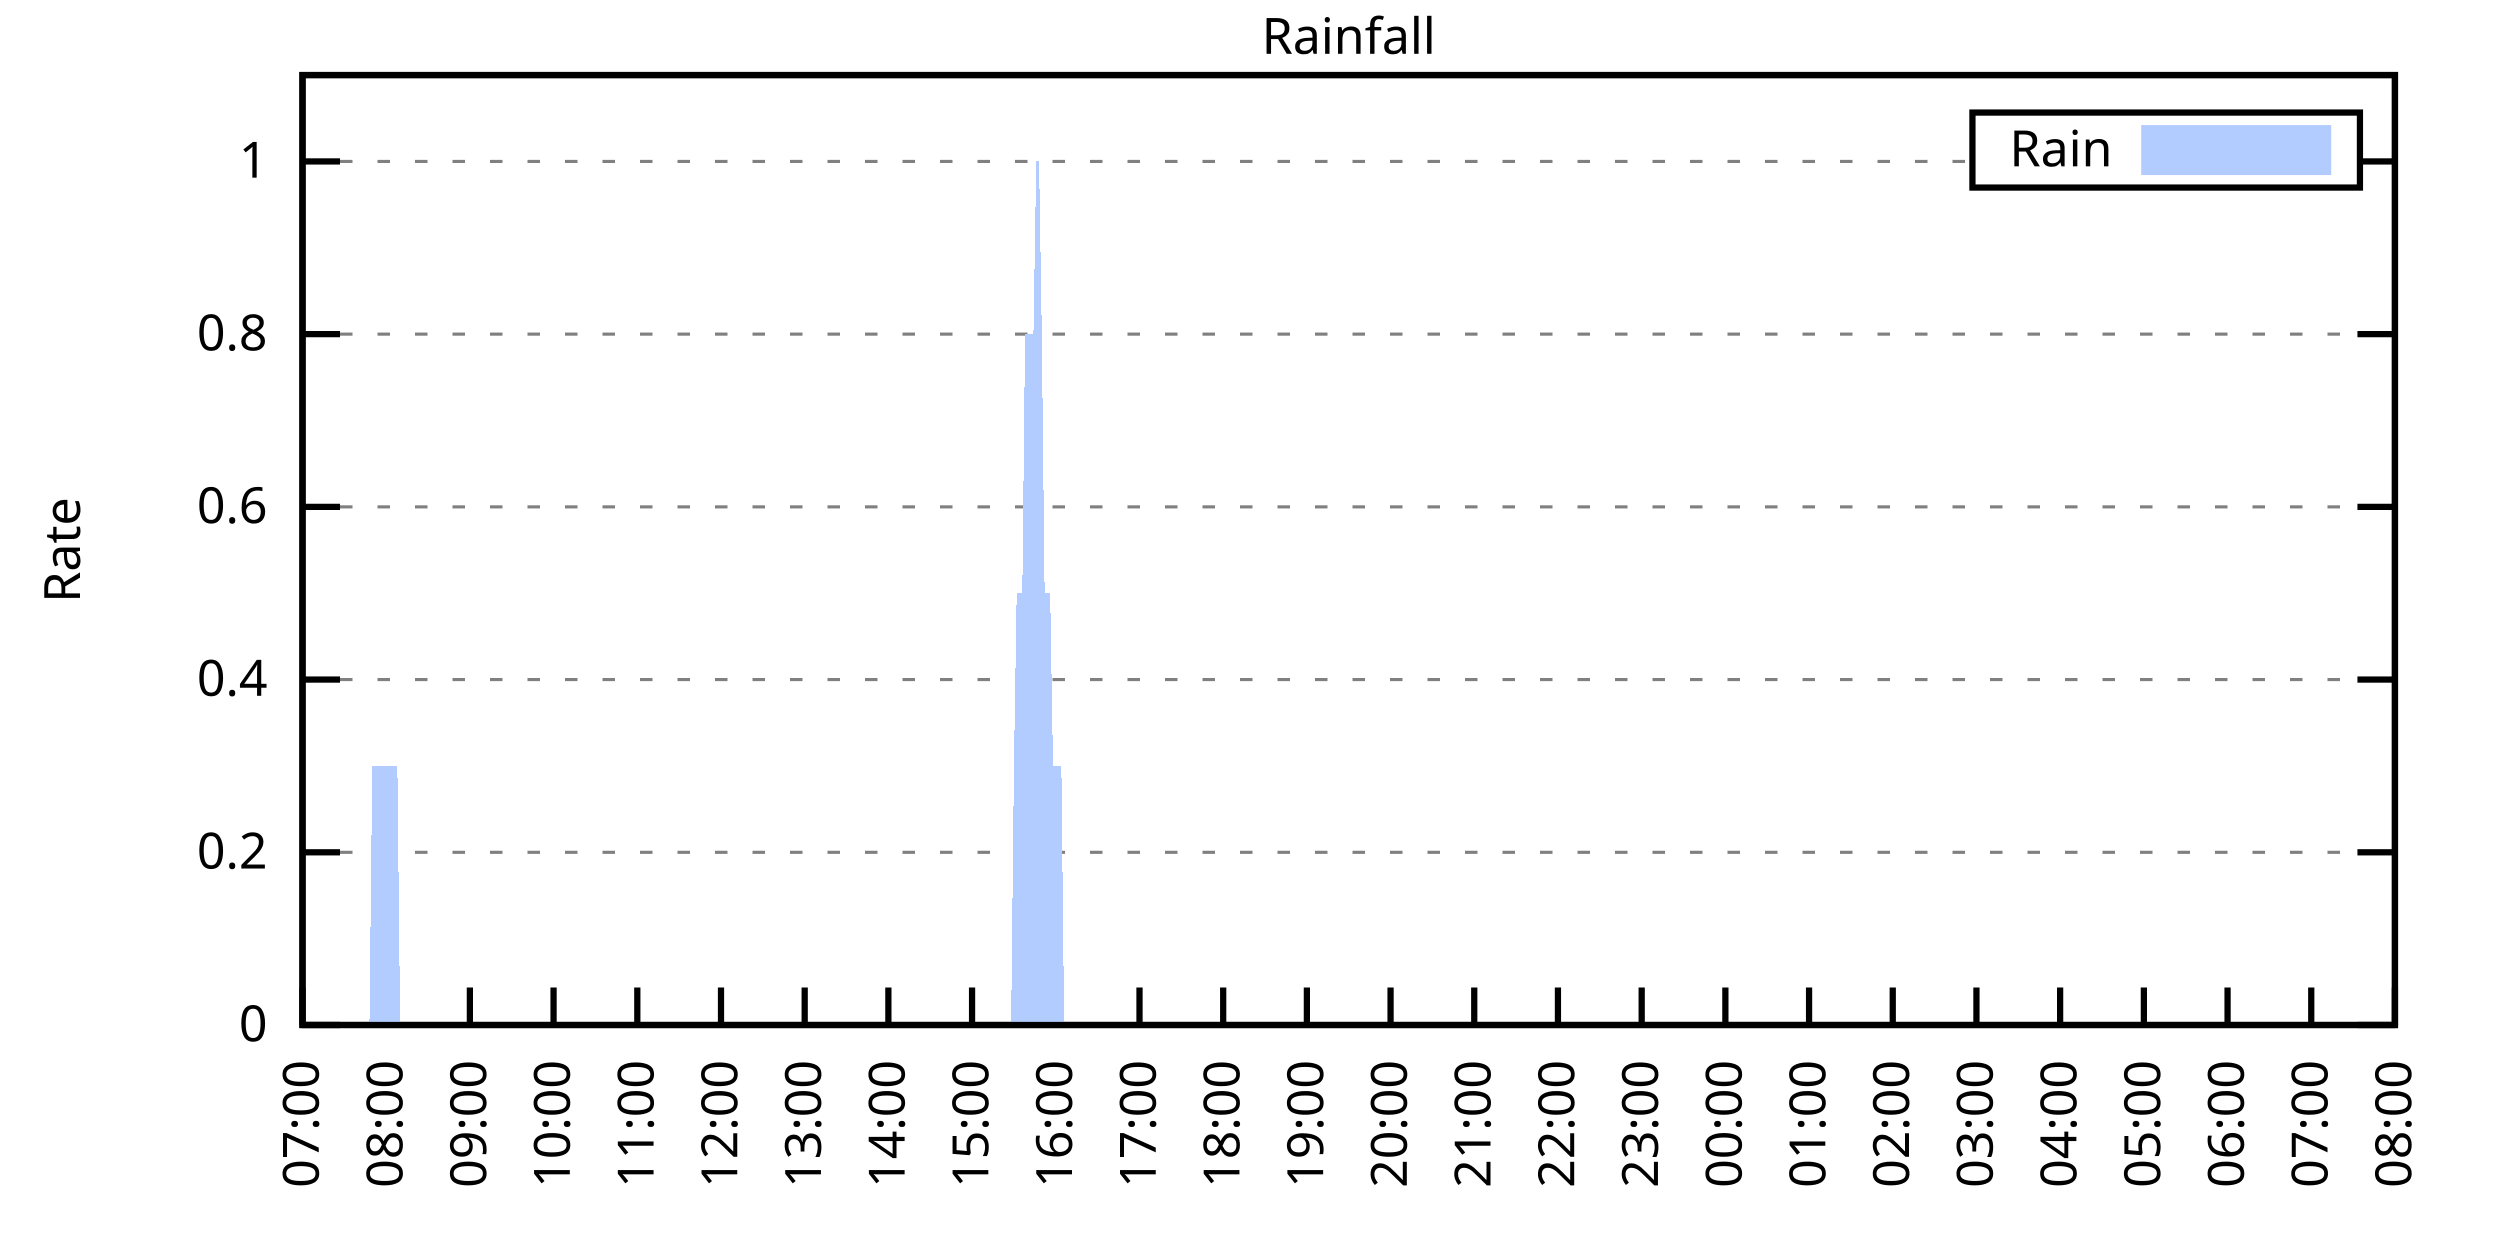
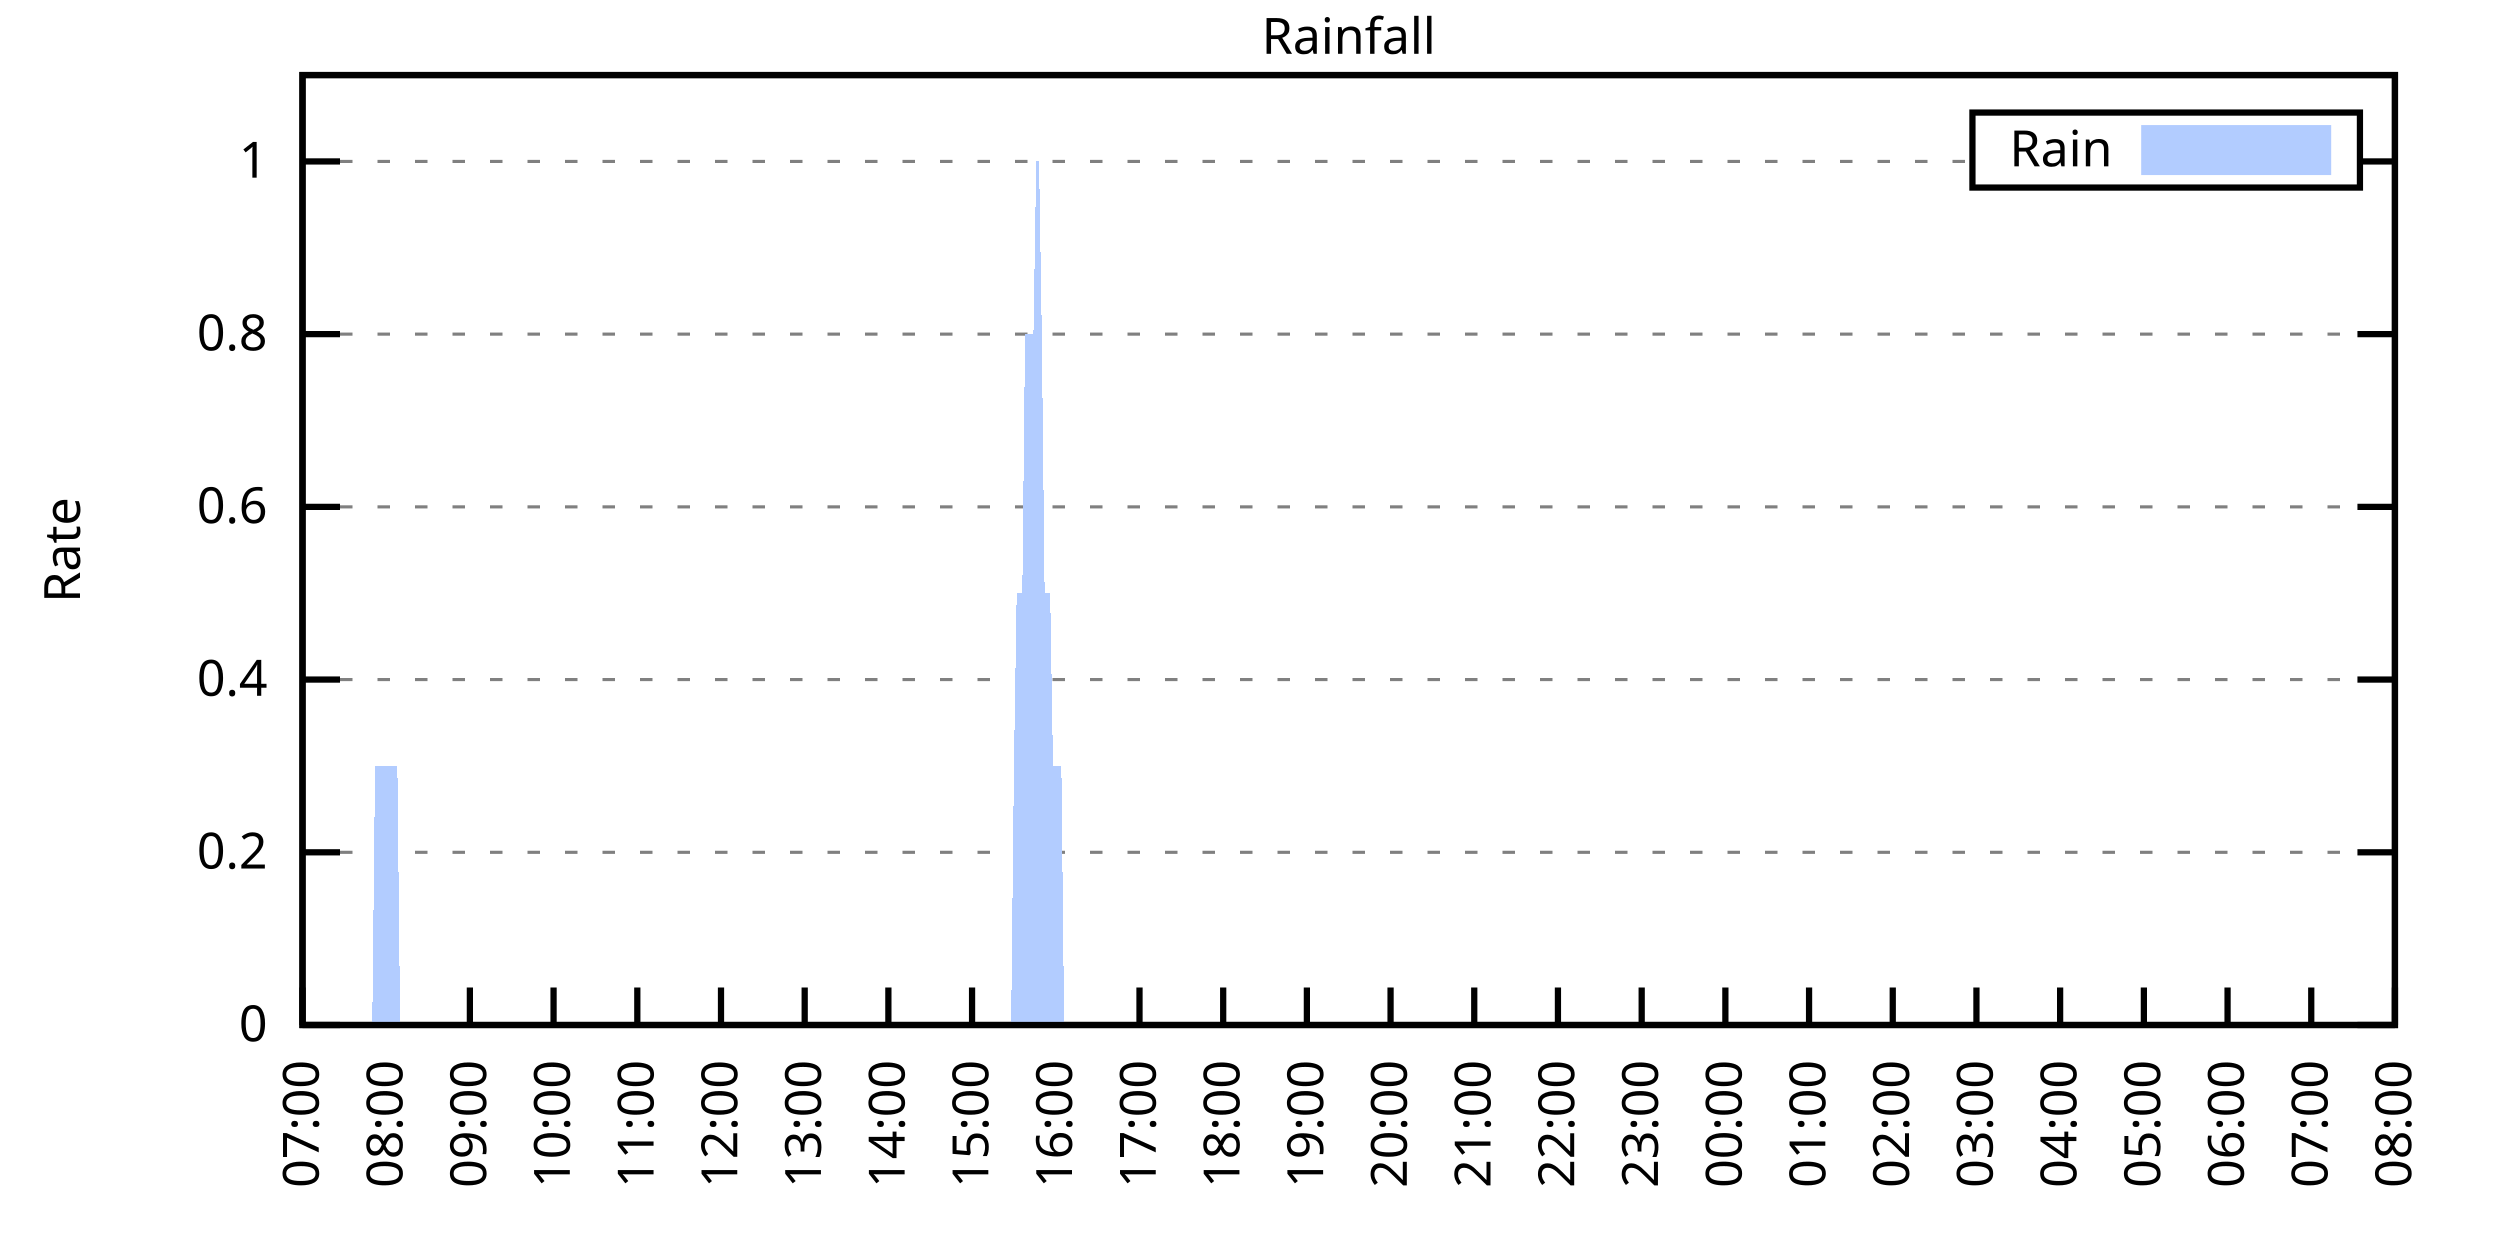
<svg xmlns="http://www.w3.org/2000/svg" xmlns:xlink="http://www.w3.org/1999/xlink" width="400" height="200" viewBox="0 0 400 200">
  <g id="gnuplot_canvas">
    <rect x="0" y="0" width="400" height="200" fill="none" />
    <defs>
      <circle id="gpDot" r="0.5" stroke-width="0.5" stroke="currentColor" />
      <path id="gpPt0" stroke-width="0.333" stroke="currentColor" d="M-1,0 h2 M0,-1 v2" />
      <path id="gpPt1" stroke-width="0.333" stroke="currentColor" d="M-1,-1 L1,1 M1,-1 L-1,1" />
      <path id="gpPt2" stroke-width="0.333" stroke="currentColor" d="M-1,0 L1,0 M0,-1 L0,1 M-1,-1 L1,1 M-1,1 L1,-1" />
      <rect id="gpPt3" stroke-width="0.333" stroke="currentColor" x="-1" y="-1" width="2" height="2" />
      <rect id="gpPt4" stroke-width="0.333" stroke="currentColor" fill="currentColor" x="-1" y="-1" width="2" height="2" />
      <circle id="gpPt5" stroke-width="0.333" stroke="currentColor" cx="0" cy="0" r="1" />
      <use xlink:href="#gpPt5" id="gpPt6" fill="currentColor" stroke="none" />
      <path id="gpPt7" stroke-width="0.333" stroke="currentColor" d="M0,-1.33 L-1.33,0.67 L1.33,0.67 z" />
      <use xlink:href="#gpPt7" id="gpPt8" fill="currentColor" stroke="none" />
      <use xlink:href="#gpPt7" id="gpPt9" stroke="currentColor" transform="rotate(180)" />
      <use xlink:href="#gpPt9" id="gpPt10" fill="currentColor" stroke="none" />
      <use xlink:href="#gpPt3" id="gpPt11" stroke="currentColor" transform="rotate(45)" />
      <use xlink:href="#gpPt11" id="gpPt12" fill="currentColor" stroke="none" />
      <path id="gpPt13" stroke-width="0.333" stroke="currentColor" d="M0,1.330 L1.265,0.411 L0.782,-1.067 L-0.782,-1.076 L-1.265,0.411 z" />
      <use xlink:href="#gpPt13" id="gpPt14" fill="currentColor" stroke="none" />
      <filter id="textbox" filterUnits="objectBoundingBox" x="0" y="0" height="1" width="1">
        <feFlood flood-color="white" flood-opacity="1" result="bgnd" />
        <feComposite in="SourceGraphic" in2="bgnd" operator="atop" />
      </filter>
      <filter id="greybox" filterUnits="objectBoundingBox" x="0" y="0" height="1" width="1">
        <feFlood flood-color="lightgrey" flood-opacity="1" result="grey" />
        <feComposite in="SourceGraphic" in2="grey" operator="atop" />
      </filter>
    </defs>
    <g fill="none" color="white" stroke="currentColor" stroke-width="1.00" stroke-linecap="butt" stroke-linejoin="miter">
</g>
    <g fill="none" color="black" stroke="currentColor" stroke-width="1.00" stroke-linecap="butt" stroke-linejoin="miter">
      <g stroke="none" shape-rendering="crispEdges">
        <polygon fill="rgb(255, 255, 255)" points="48.40,164.00 383.18,164.00 383.18,12.02 48.40,12.02 " />
      </g>
    </g>
    <g fill="none" color="black" stroke="currentColor" stroke-width="1.00" stroke-linecap="butt" stroke-linejoin="miter">
</g>
    <g fill="none" color="black" stroke="black" stroke-width="0.50" stroke-linecap="butt" stroke-linejoin="miter">
</g>
    <g fill="none" color="gray" stroke="currentColor" stroke-width="0.50" stroke-linecap="butt" stroke-linejoin="miter">
      <path stroke="gray" stroke-dasharray="2,4" class="gridline" d="M48.40,164.00 L383.19,164.00  " />
    </g>
    <g fill="none" color="gray" stroke="gray" stroke-width="1.00" stroke-linecap="butt" stroke-linejoin="miter">
</g>
    <g fill="none" color="black" stroke="currentColor" stroke-width="1.00" stroke-linecap="butt" stroke-linejoin="miter">
      <path stroke="black" d="M48.40,164.00 L54.40,164.00 M383.19,164.00 L377.19,164.00  " />
      <g transform="translate(42.80,166.60)" stroke="none" fill="black" font-family="Sans" font-size="8.00" text-anchor="end">
        <text>
          <tspan font-family="Sans"> 0</tspan>
        </text>
      </g>
    </g>
    <g fill="none" color="black" stroke="currentColor" stroke-width="1.00" stroke-linecap="butt" stroke-linejoin="miter">
</g>
    <g fill="none" color="black" stroke="black" stroke-width="0.50" stroke-linecap="butt" stroke-linejoin="miter">
</g>
    <g fill="none" color="gray" stroke="currentColor" stroke-width="0.50" stroke-linecap="butt" stroke-linejoin="miter">
      <path stroke="gray" stroke-dasharray="2,4" class="gridline" d="M48.40,136.37 L383.19,136.37  " />
    </g>
    <g fill="none" color="gray" stroke="gray" stroke-width="1.00" stroke-linecap="butt" stroke-linejoin="miter">
</g>
    <g fill="none" color="black" stroke="currentColor" stroke-width="1.00" stroke-linecap="butt" stroke-linejoin="miter">
      <path stroke="black" d="M48.40,136.37 L54.40,136.37 M383.19,136.37 L377.19,136.37  " />
      <g transform="translate(42.80,138.97)" stroke="none" fill="black" font-family="Sans" font-size="8.00" text-anchor="end">
        <text>
          <tspan font-family="Sans"> 0.2</tspan>
        </text>
      </g>
    </g>
    <g fill="none" color="black" stroke="currentColor" stroke-width="1.00" stroke-linecap="butt" stroke-linejoin="miter">
</g>
    <g fill="none" color="black" stroke="black" stroke-width="0.50" stroke-linecap="butt" stroke-linejoin="miter">
</g>
    <g fill="none" color="gray" stroke="currentColor" stroke-width="0.50" stroke-linecap="butt" stroke-linejoin="miter">
      <path stroke="gray" stroke-dasharray="2,4" class="gridline" d="M48.40,108.73 L383.19,108.73  " />
    </g>
    <g fill="none" color="gray" stroke="gray" stroke-width="1.00" stroke-linecap="butt" stroke-linejoin="miter">
</g>
    <g fill="none" color="black" stroke="currentColor" stroke-width="1.00" stroke-linecap="butt" stroke-linejoin="miter">
      <path stroke="black" d="M48.40,108.73 L54.40,108.73 M383.19,108.73 L377.19,108.73  " />
      <g transform="translate(42.80,111.33)" stroke="none" fill="black" font-family="Sans" font-size="8.00" text-anchor="end">
        <text>
          <tspan font-family="Sans"> 0.4</tspan>
        </text>
      </g>
    </g>
    <g fill="none" color="black" stroke="currentColor" stroke-width="1.00" stroke-linecap="butt" stroke-linejoin="miter">
</g>
    <g fill="none" color="black" stroke="black" stroke-width="0.50" stroke-linecap="butt" stroke-linejoin="miter">
</g>
    <g fill="none" color="gray" stroke="currentColor" stroke-width="0.50" stroke-linecap="butt" stroke-linejoin="miter">
      <path stroke="gray" stroke-dasharray="2,4" class="gridline" d="M48.40,81.10 L383.19,81.10  " />
    </g>
    <g fill="none" color="gray" stroke="gray" stroke-width="1.00" stroke-linecap="butt" stroke-linejoin="miter">
</g>
    <g fill="none" color="black" stroke="currentColor" stroke-width="1.00" stroke-linecap="butt" stroke-linejoin="miter">
      <path stroke="black" d="M48.40,81.10 L54.40,81.10 M383.19,81.10 L377.19,81.10  " />
      <g transform="translate(42.80,83.70)" stroke="none" fill="black" font-family="Sans" font-size="8.00" text-anchor="end">
        <text>
          <tspan font-family="Sans"> 0.6</tspan>
        </text>
      </g>
    </g>
    <g fill="none" color="black" stroke="currentColor" stroke-width="1.00" stroke-linecap="butt" stroke-linejoin="miter">
</g>
    <g fill="none" color="black" stroke="black" stroke-width="0.50" stroke-linecap="butt" stroke-linejoin="miter">
</g>
    <g fill="none" color="gray" stroke="currentColor" stroke-width="0.50" stroke-linecap="butt" stroke-linejoin="miter">
      <path stroke="gray" stroke-dasharray="2,4" class="gridline" d="M48.40,53.46 L383.19,53.46  " />
    </g>
    <g fill="none" color="gray" stroke="gray" stroke-width="1.00" stroke-linecap="butt" stroke-linejoin="miter">
</g>
    <g fill="none" color="black" stroke="currentColor" stroke-width="1.00" stroke-linecap="butt" stroke-linejoin="miter">
      <path stroke="black" d="M48.40,53.46 L54.40,53.46 M383.19,53.46 L377.19,53.46  " />
      <g transform="translate(42.80,56.06)" stroke="none" fill="black" font-family="Sans" font-size="8.00" text-anchor="end">
        <text>
          <tspan font-family="Sans"> 0.8</tspan>
        </text>
      </g>
    </g>
    <g fill="none" color="black" stroke="currentColor" stroke-width="1.00" stroke-linecap="butt" stroke-linejoin="miter">
</g>
    <g fill="none" color="black" stroke="black" stroke-width="0.50" stroke-linecap="butt" stroke-linejoin="miter">
</g>
    <g fill="none" color="gray" stroke="currentColor" stroke-width="0.50" stroke-linecap="butt" stroke-linejoin="miter">
      <path stroke="gray" stroke-dasharray="2,4" class="gridline" d="M48.40,25.83 L315.59,25.83 M377.59,25.83 L383.19,25.83  " />
    </g>
    <g fill="none" color="gray" stroke="gray" stroke-width="1.00" stroke-linecap="butt" stroke-linejoin="miter">
</g>
    <g fill="none" color="black" stroke="currentColor" stroke-width="1.00" stroke-linecap="butt" stroke-linejoin="miter">
      <path stroke="black" d="M48.40,25.83 L54.40,25.83 M383.19,25.83 L377.19,25.83  " />
      <g transform="translate(42.80,28.43)" stroke="none" fill="black" font-family="Sans" font-size="8.00" text-anchor="end">
        <text>
          <tspan font-family="Sans"> 1</tspan>
        </text>
      </g>
    </g>
    <g fill="none" color="black" stroke="currentColor" stroke-width="1.00" stroke-linecap="butt" stroke-linejoin="miter">
      <path stroke="black" d="M48.40,164.00 L48.40,158.00  " />
      <g transform="translate(51.00,169.60) rotate(270.00)" stroke="none" fill="black" font-family="Sans" font-size="8.00" text-anchor="end">
        <text>
          <tspan font-family="Sans">07:00</tspan>
        </text>
      </g>
    </g>
    <g fill="none" color="black" stroke="currentColor" stroke-width="1.00" stroke-linecap="butt" stroke-linejoin="miter">
      <path stroke="black" d="M61.79,164.00 L61.79,158.00  " />
      <g transform="translate(64.39,169.60) rotate(270.00)" stroke="none" fill="black" font-family="Sans" font-size="8.00" text-anchor="end">
        <text>
          <tspan font-family="Sans">08:00</tspan>
        </text>
      </g>
    </g>
    <g fill="none" color="black" stroke="currentColor" stroke-width="1.00" stroke-linecap="butt" stroke-linejoin="miter">
      <path stroke="black" d="M75.18,164.00 L75.18,158.00  " />
      <g transform="translate(77.78,169.60) rotate(270.00)" stroke="none" fill="black" font-family="Sans" font-size="8.00" text-anchor="end">
        <text>
          <tspan font-family="Sans">09:00</tspan>
        </text>
      </g>
    </g>
    <g fill="none" color="black" stroke="currentColor" stroke-width="1.00" stroke-linecap="butt" stroke-linejoin="miter">
      <path stroke="black" d="M88.57,164.00 L88.57,158.00  " />
      <g transform="translate(91.17,169.60) rotate(270.00)" stroke="none" fill="black" font-family="Sans" font-size="8.00" text-anchor="end">
        <text>
          <tspan font-family="Sans">10:00</tspan>
        </text>
      </g>
    </g>
    <g fill="none" color="black" stroke="currentColor" stroke-width="1.00" stroke-linecap="butt" stroke-linejoin="miter">
      <path stroke="black" d="M101.97,164.00 L101.97,158.00  " />
      <g transform="translate(104.57,169.60) rotate(270.00)" stroke="none" fill="black" font-family="Sans" font-size="8.00" text-anchor="end">
        <text>
          <tspan font-family="Sans">11:00</tspan>
        </text>
      </g>
    </g>
    <g fill="none" color="black" stroke="currentColor" stroke-width="1.00" stroke-linecap="butt" stroke-linejoin="miter">
      <path stroke="black" d="M115.36,164.00 L115.36,158.00  " />
      <g transform="translate(117.96,169.60) rotate(270.00)" stroke="none" fill="black" font-family="Sans" font-size="8.00" text-anchor="end">
        <text>
          <tspan font-family="Sans">12:00</tspan>
        </text>
      </g>
    </g>
    <g fill="none" color="black" stroke="currentColor" stroke-width="1.00" stroke-linecap="butt" stroke-linejoin="miter">
      <path stroke="black" d="M128.75,164.00 L128.75,158.00  " />
      <g transform="translate(131.35,169.60) rotate(270.00)" stroke="none" fill="black" font-family="Sans" font-size="8.00" text-anchor="end">
        <text>
          <tspan font-family="Sans">13:00</tspan>
        </text>
      </g>
    </g>
    <g fill="none" color="black" stroke="currentColor" stroke-width="1.00" stroke-linecap="butt" stroke-linejoin="miter">
      <path stroke="black" d="M142.14,164.00 L142.14,158.00  " />
      <g transform="translate(144.74,169.60) rotate(270.00)" stroke="none" fill="black" font-family="Sans" font-size="8.00" text-anchor="end">
        <text>
          <tspan font-family="Sans">14:00</tspan>
        </text>
      </g>
    </g>
    <g fill="none" color="black" stroke="currentColor" stroke-width="1.00" stroke-linecap="butt" stroke-linejoin="miter">
      <path stroke="black" d="M155.53,164.00 L155.53,158.00  " />
      <g transform="translate(158.13,169.60) rotate(270.00)" stroke="none" fill="black" font-family="Sans" font-size="8.00" text-anchor="end">
        <text>
          <tspan font-family="Sans">15:00</tspan>
        </text>
      </g>
    </g>
    <g fill="none" color="black" stroke="currentColor" stroke-width="1.00" stroke-linecap="butt" stroke-linejoin="miter">
      <path stroke="black" d="M168.92,164.00 L168.92,158.00  " />
      <g transform="translate(171.52,169.60) rotate(270.00)" stroke="none" fill="black" font-family="Sans" font-size="8.00" text-anchor="end">
        <text>
          <tspan font-family="Sans">16:00</tspan>
        </text>
      </g>
    </g>
    <g fill="none" color="black" stroke="currentColor" stroke-width="1.00" stroke-linecap="butt" stroke-linejoin="miter">
      <path stroke="black" d="M182.32,164.00 L182.32,158.00  " />
      <g transform="translate(184.92,169.60) rotate(270.00)" stroke="none" fill="black" font-family="Sans" font-size="8.00" text-anchor="end">
        <text>
          <tspan font-family="Sans">17:00</tspan>
        </text>
      </g>
    </g>
    <g fill="none" color="black" stroke="currentColor" stroke-width="1.00" stroke-linecap="butt" stroke-linejoin="miter">
      <path stroke="black" d="M195.71,164.00 L195.71,158.00  " />
      <g transform="translate(198.31,169.60) rotate(270.00)" stroke="none" fill="black" font-family="Sans" font-size="8.00" text-anchor="end">
        <text>
          <tspan font-family="Sans">18:00</tspan>
        </text>
      </g>
    </g>
    <g fill="none" color="black" stroke="currentColor" stroke-width="1.00" stroke-linecap="butt" stroke-linejoin="miter">
      <path stroke="black" d="M209.10,164.00 L209.10,158.00  " />
      <g transform="translate(211.70,169.60) rotate(270.00)" stroke="none" fill="black" font-family="Sans" font-size="8.00" text-anchor="end">
        <text>
          <tspan font-family="Sans">19:00</tspan>
        </text>
      </g>
    </g>
    <g fill="none" color="black" stroke="currentColor" stroke-width="1.00" stroke-linecap="butt" stroke-linejoin="miter">
      <path stroke="black" d="M222.49,164.00 L222.49,158.00  " />
      <g transform="translate(225.09,169.60) rotate(270.00)" stroke="none" fill="black" font-family="Sans" font-size="8.00" text-anchor="end">
        <text>
          <tspan font-family="Sans">20:00</tspan>
        </text>
      </g>
    </g>
    <g fill="none" color="black" stroke="currentColor" stroke-width="1.00" stroke-linecap="butt" stroke-linejoin="miter">
      <path stroke="black" d="M235.88,164.00 L235.88,158.00  " />
      <g transform="translate(238.48,169.60) rotate(270.00)" stroke="none" fill="black" font-family="Sans" font-size="8.00" text-anchor="end">
        <text>
          <tspan font-family="Sans">21:00</tspan>
        </text>
      </g>
    </g>
    <g fill="none" color="black" stroke="currentColor" stroke-width="1.00" stroke-linecap="butt" stroke-linejoin="miter">
      <path stroke="black" d="M249.27,164.00 L249.27,158.00  " />
      <g transform="translate(251.87,169.60) rotate(270.00)" stroke="none" fill="black" font-family="Sans" font-size="8.00" text-anchor="end">
        <text>
          <tspan font-family="Sans">22:00</tspan>
        </text>
      </g>
    </g>
    <g fill="none" color="black" stroke="currentColor" stroke-width="1.00" stroke-linecap="butt" stroke-linejoin="miter">
      <path stroke="black" d="M262.67,164.00 L262.67,158.00  " />
      <g transform="translate(265.27,169.60) rotate(270.00)" stroke="none" fill="black" font-family="Sans" font-size="8.00" text-anchor="end">
        <text>
          <tspan font-family="Sans">23:00</tspan>
        </text>
      </g>
    </g>
    <g fill="none" color="black" stroke="currentColor" stroke-width="1.00" stroke-linecap="butt" stroke-linejoin="miter">
      <path stroke="black" d="M276.06,164.00 L276.06,158.00  " />
      <g transform="translate(278.66,169.60) rotate(270.00)" stroke="none" fill="black" font-family="Sans" font-size="8.00" text-anchor="end">
        <text>
          <tspan font-family="Sans">00:00</tspan>
        </text>
      </g>
    </g>
    <g fill="none" color="black" stroke="currentColor" stroke-width="1.00" stroke-linecap="butt" stroke-linejoin="miter">
      <path stroke="black" d="M289.45,164.00 L289.45,158.00  " />
      <g transform="translate(292.05,169.60) rotate(270.00)" stroke="none" fill="black" font-family="Sans" font-size="8.00" text-anchor="end">
        <text>
          <tspan font-family="Sans">01:00</tspan>
        </text>
      </g>
    </g>
    <g fill="none" color="black" stroke="currentColor" stroke-width="1.00" stroke-linecap="butt" stroke-linejoin="miter">
      <path stroke="black" d="M302.84,164.00 L302.84,158.00  " />
      <g transform="translate(305.44,169.60) rotate(270.00)" stroke="none" fill="black" font-family="Sans" font-size="8.00" text-anchor="end">
        <text>
          <tspan font-family="Sans">02:00</tspan>
        </text>
      </g>
    </g>
    <g fill="none" color="black" stroke="currentColor" stroke-width="1.00" stroke-linecap="butt" stroke-linejoin="miter">
      <path stroke="black" d="M316.23,164.00 L316.23,158.00  " />
      <g transform="translate(318.83,169.60) rotate(270.00)" stroke="none" fill="black" font-family="Sans" font-size="8.00" text-anchor="end">
        <text>
          <tspan font-family="Sans">03:00</tspan>
        </text>
      </g>
    </g>
    <g fill="none" color="black" stroke="currentColor" stroke-width="1.00" stroke-linecap="butt" stroke-linejoin="miter">
      <path stroke="black" d="M329.62,164.00 L329.62,158.00  " />
      <g transform="translate(332.22,169.60) rotate(270.00)" stroke="none" fill="black" font-family="Sans" font-size="8.00" text-anchor="end">
        <text>
          <tspan font-family="Sans">04:00</tspan>
        </text>
      </g>
    </g>
    <g fill="none" color="black" stroke="currentColor" stroke-width="1.00" stroke-linecap="butt" stroke-linejoin="miter">
      <path stroke="black" d="M343.02,164.00 L343.02,158.00  " />
      <g transform="translate(345.62,169.60) rotate(270.00)" stroke="none" fill="black" font-family="Sans" font-size="8.00" text-anchor="end">
        <text>
          <tspan font-family="Sans">05:00</tspan>
        </text>
      </g>
    </g>
    <g fill="none" color="black" stroke="currentColor" stroke-width="1.00" stroke-linecap="butt" stroke-linejoin="miter">
      <path stroke="black" d="M356.41,164.00 L356.41,158.00  " />
      <g transform="translate(359.01,169.60) rotate(270.00)" stroke="none" fill="black" font-family="Sans" font-size="8.00" text-anchor="end">
        <text>
          <tspan font-family="Sans">06:00</tspan>
        </text>
      </g>
    </g>
    <g fill="none" color="black" stroke="currentColor" stroke-width="1.00" stroke-linecap="butt" stroke-linejoin="miter">
      <path stroke="black" d="M369.80,164.00 L369.80,158.00  " />
      <g transform="translate(372.40,169.60) rotate(270.00)" stroke="none" fill="black" font-family="Sans" font-size="8.00" text-anchor="end">
        <text>
          <tspan font-family="Sans">07:00</tspan>
        </text>
      </g>
    </g>
    <g fill="none" color="black" stroke="currentColor" stroke-width="1.00" stroke-linecap="butt" stroke-linejoin="miter">
      <path stroke="black" d="M383.19,164.00 L383.19,158.00  " />
      <g transform="translate(385.79,169.60) rotate(270.00)" stroke="none" fill="black" font-family="Sans" font-size="8.00" text-anchor="end">
        <text>
          <tspan font-family="Sans">08:00</tspan>
        </text>
      </g>
    </g>
    <g fill="none" color="black" stroke="currentColor" stroke-width="1.00" stroke-linecap="butt" stroke-linejoin="miter">
</g>
    <g fill="none" color="black" stroke="currentColor" stroke-width="1.00" stroke-linecap="butt" stroke-linejoin="miter">
      <path stroke="black" d="M48.40,12.01 L48.40,164.00 L383.19,164.00 L383.19,12.01 L48.40,12.01 Z  " />
    </g>
    <g fill="none" color="black" stroke="currentColor" stroke-width="1.00" stroke-linecap="butt" stroke-linejoin="miter">
</g>
    <g fill="none" color="black" stroke="currentColor" stroke-width="1.00" stroke-linecap="butt" stroke-linejoin="miter">
      <path stroke="black" d="M315.59,30.01 L315.59,18.01 L377.59,18.01 L377.59,30.01 L315.59,30.01 Z  " />
    </g>
    <g id="Rainfall_plot_1">
      <g fill="none" color="white" stroke="black" stroke-width="2.00" stroke-linecap="butt" stroke-linejoin="miter">
</g>
      <g fill="none" color="black" stroke="currentColor" stroke-width="2.00" stroke-linecap="butt" stroke-linejoin="miter">
        <g transform="translate(337.99,26.61)" stroke="none" fill="black" font-family="Sans" font-size="8.00" text-anchor="end">
          <text>
            <tspan font-family="Sans">Rain</tspan>
          </text>
        </g>
      </g>
      <g fill="none" color="black" stroke="currentColor" stroke-width="2.00" stroke-linecap="butt" stroke-linejoin="miter">
        <g stroke="none" shape-rendering="crispEdges">
          <polygon fill="rgb(178, 204, 255)" points="343.59,27.01 371.99,27.01 371.99,21.01 343.59,21.01 " />
        </g>
        <path stroke="rgb(178, 204, 255)" d="M343.59,27.01 L371.99,27.01 L371.99,21.01 L343.59,21.01 L343.59,27.01 Z  " />
      </g>
      <g fill="none" color="black" stroke="currentColor" stroke-width="2.00" stroke-linecap="butt" stroke-linejoin="miter">
        <g stroke="none" shape-rendering="crispEdges">
-           <polygon fill="rgb(178, 204, 255)" points="51.97,164.00 52.42,164.00 52.86,164.00 53.31,164.00 53.76,164.00 54.20,164.00 54.65,164.00 55.10,164.00 55.54,164.00 55.99,164.00 56.43,164.00 56.88,164.00 57.33,164.00 57.77,164.00 58.22,164.00 58.67,164.00 59.11,164.00 59.56,122.55 60.01,122.55 60.45,122.55 60.90,122.55 61.35,122.55 61.79,122.55 62.24,122.55 62.68,122.55 63.13,122.55 63.58,122.55 64.02,164.00 64.47,164.00 64.92,164.00 65.36,164.00 65.81,164.00 66.26,164.00 66.70,164.00 67.15,164.00 67.59,164.00 68.04,164.00 68.49,164.00 68.93,164.00 69.38,164.00 69.83,164.00 70.27,164.00 70.72,164.00 71.17,164.00 71.61,164.00 72.06,164.00 72.50,164.00 72.95,164.00 73.40,164.00 73.84,164.00 74.29,164.00 74.74,164.00 75.18,164.00 75.63,164.00 76.08,164.00 76.52,164.00 76.97,164.00 77.42,164.00 77.86,164.00 78.31,164.00 78.75,164.00 79.20,164.00 79.65,164.00 80.09,164.00 80.54,164.00 80.99,164.00 81.43,164.00 81.88,164.00 82.33,164.00 82.77,164.00 83.22,164.00 83.66,164.00 84.11,164.00 84.56,164.00 85.00,164.00 85.45,164.00 85.90,164.00 86.34,164.00 86.79,164.00 87.24,164.00 87.68,164.00 88.13,164.00 88.57,164.00 89.02,164.00 89.47,164.00 89.91,164.00 90.36,164.00 90.81,164.00 91.25,164.00 91.70,164.00 92.15,164.00 92.59,164.00 93.04,164.00 93.49,164.00 93.93,164.00 94.38,164.00 94.82,164.00 95.27,164.00 95.72,164.00 96.16,164.00 96.61,164.00 97.06,164.00 97.50,164.00 97.95,164.00 98.40,164.00 98.84,164.00 99.29,164.00 99.73,164.00 100.18,164.00 100.63,164.00 101.07,164.00 101.52,164.00 101.97,164.00 102.41,164.00 102.86,164.00 103.31,164.00 103.75,164.00 104.20,164.00 104.64,164.00 105.09,164.00 105.54,164.00 105.98,164.00 106.43,164.00 106.88,164.00 107.32,164.00 107.77,164.00 108.22,164.00 108.66,164.00 109.11,164.00 109.55,164.00 110.00,164.00 110.45,164.00 110.89,164.00 111.34,164.00 111.79,164.00 112.23,164.00 112.68,164.00 113.13,164.00 113.57,164.00 114.02,164.00 114.47,164.00 114.91,164.00 115.36,164.00 115.80,164.00 116.25,164.00 116.70,164.00 117.14,164.00 117.59,164.00 118.04,164.00 118.48,164.00 118.93,164.00 119.38,164.00 119.82,164.00 120.27,164.00 120.71,164.00 121.16,164.00 121.61,164.00 122.05,164.00 122.50,164.00 122.95,164.00 123.39,164.00 123.84,164.00 124.29,164.00 124.73,164.00 125.18,164.00 125.62,164.00 126.07,164.00 126.52,164.00 126.96,164.00 127.41,164.00 127.86,164.00 128.30,164.00 128.75,164.00 129.20,164.00 129.64,164.00 130.09,164.00 130.54,164.00 130.98,164.00 131.43,164.00 131.87,164.00 132.32,164.00 132.77,164.00 133.21,164.00 133.66,164.00 134.11,164.00 134.55,164.00 135.00,164.00 135.45,164.00 135.89,164.00 136.34,164.00 136.78,164.00 137.23,164.00 137.68,164.00 138.12,164.00 138.57,164.00 139.02,164.00 139.46,164.00 139.91,164.00 140.36,164.00 140.80,164.00 141.25,164.00 141.69,164.00 142.14,164.00 142.59,164.00 143.03,164.00 143.48,164.00 143.93,164.00 144.37,164.00 144.82,164.00 145.27,164.00 145.71,164.00 146.16,164.00 146.61,164.00 147.05,164.00 147.50,164.00 147.94,164.00 148.39,164.00 148.84,164.00 149.28,164.00 149.73,164.00 150.18,164.00 150.62,164.00 151.07,164.00 151.52,164.00 151.96,164.00 152.41,164.00 152.85,164.00 153.30,164.00 153.75,164.00 154.19,164.00 154.64,164.00 155.09,164.00 155.53,164.00 155.98,164.00 156.43,164.00 156.87,164.00 157.32,164.00 157.76,164.00 158.21,164.00 158.66,164.00 159.10,164.00 159.55,164.00 160.00,164.00 160.44,164.00 160.89,164.00 161.34,164.00 161.78,164.00 162.23,122.55 162.67,94.91 163.12,94.91 163.57,94.91 164.01,53.46 164.46,53.46 164.91,53.46 165.35,53.46 165.80,25.83 166.25,25.83 166.69,53.46 167.14,94.91 167.59,94.91 168.03,94.91 168.48,122.55 168.92,122.55 169.37,122.55 169.82,122.55 170.26,164.00 170.71,164.00 171.16,164.00 171.60,164.00 172.05,164.00 172.50,164.00 172.94,164.00 173.39,164.00 173.83,164.00 174.28,164.00 174.73,164.00 175.17,164.00 175.62,164.00 176.07,164.00 176.51,164.00 176.96,164.00 177.41,164.00 177.85,164.00 178.30,164.00 178.74,164.00 179.19,164.00 179.64,164.00 180.08,164.00 180.53,164.00 180.98,164.00 181.42,164.00 181.87,164.00 182.32,164.00 182.76,164.00 183.21,164.00 183.66,164.00 184.10,164.00 184.55,164.00 184.99,164.00 185.44,164.00 185.89,164.00 186.33,164.00 186.78,164.00 187.23,164.00 187.67,164.00 188.12,164.00 188.57,164.00 189.01,164.00 189.46,164.00 189.90,164.00 190.35,164.00 190.80,164.00 191.24,164.00 191.69,164.00 192.14,164.00 192.58,164.00 193.03,164.00 193.48,164.00 193.92,164.00 194.37,164.00 194.81,164.00 195.26,164.00 195.71,164.00 196.15,164.00 196.60,164.00 197.05,164.00 197.49,164.00 197.94,164.00 198.39,164.00 198.83,164.00 199.28,164.00 199.73,164.00 200.17,164.00 200.62,164.00 201.06,164.00 201.51,164.00 201.96,164.00 202.40,164.00 202.85,164.00 203.30,164.00 203.74,164.00 204.19,164.00 204.64,164.00 205.08,164.00 205.53,164.00 205.97,164.00 206.42,164.00 206.87,164.00 207.31,164.00 207.76,164.00 208.21,164.00 208.65,164.00 209.10,164.00 209.55,164.00 209.99,164.00 210.44,164.00 210.88,164.00 211.33,164.00 211.78,164.00 212.22,164.00 212.67,164.00 213.12,164.00 213.56,164.00 214.01,164.00 214.46,164.00 214.90,164.00 215.35,164.00 215.80,164.00 216.24,164.00 216.69,164.00 217.13,164.00 217.58,164.00 218.03,164.00 218.47,164.00 218.92,164.00 219.37,164.00 219.81,164.00 220.26,164.00 220.71,164.00 221.15,164.00 221.60,164.00 222.04,164.00 222.49,164.00 222.94,164.00 223.38,164.00 223.83,164.00 224.28,164.00 224.72,164.00 225.17,164.00 225.62,164.00 226.06,164.00 226.51,164.00 226.95,164.00 227.40,164.00 227.85,164.00 228.29,164.00 228.74,164.00 229.19,164.00 229.63,164.00 230.08,164.00 230.53,164.00 230.97,164.00 231.42,164.00 231.86,164.00 232.31,164.00 232.76,164.00 233.20,164.00 233.65,164.00 234.10,164.00 234.54,164.00 234.99,164.00 235.44,164.00 235.88,164.00 236.33,164.00 236.78,164.00 237.22,164.00 237.67,164.00 238.11,164.00 238.56,164.00 239.01,164.00 239.45,164.00 239.90,164.00 240.35,164.00 240.79,164.00 241.24,164.00 241.69,164.00 242.13,164.00 242.58,164.00 242.80,164.00 243.02,164.00 243.47,164.00 243.92,164.00 244.36,164.00 244.81,164.00 245.26,164.00 245.70,164.00 246.15,164.00 246.60,164.00 247.04,164.00 247.49,164.00 247.93,164.00 248.38,164.00 248.83,164.00 249.27,164.00 249.72,164.00 250.17,164.00 250.61,164.00 251.06,164.00 251.51,164.00 251.95,164.00 252.40,164.00 252.85,164.00 253.29,164.00 253.74,164.00 254.18,164.00 254.63,164.00 255.08,164.00 255.52,164.00 255.97,164.00 256.42,164.00 256.86,164.00 257.31,164.00 257.76,164.00 258.20,164.00 258.65,164.00 259.09,164.00 259.54,164.00 259.99,164.00 260.43,164.00 260.88,164.00 261.33,164.00 261.77,164.00 262.22,164.00 262.67,164.00 263.11,164.00 263.56,164.00 264.00,164.00 264.45,164.00 264.90,164.00 265.34,164.00 265.79,164.00 266.24,164.00 266.68,164.00 267.13,164.00 267.58,164.00 268.02,164.00 268.47,164.00 268.92,164.00 269.36,164.00 269.81,164.00 270.25,164.00 270.70,164.00 271.15,164.00 271.59,164.00 272.04,164.00 272.49,164.00 272.93,164.00 273.38,164.00 273.83,164.00 274.27,164.00 274.72,164.00 275.16,164.00 275.61,164.00 276.06,164.00 276.50,164.00 276.95,164.00 277.40,164.00 277.84,164.00 278.29,164.00 278.74,164.00 279.18,164.00 279.63,164.00 280.07,164.00 280.52,164.00 280.97,164.00 281.41,164.00 281.86,164.00 282.31,164.00 282.75,164.00 283.20,164.00 283.65,164.00 284.09,164.00 284.54,164.00 284.98,164.00 285.43,164.00 285.88,164.00 286.32,164.00 286.77,164.00 287.22,164.00 287.66,164.00 288.11,164.00 288.56,164.00 289.00,164.00 289.45,164.00 289.90,164.00 290.34,164.00 290.79,164.00 291.23,164.00 291.68,164.00 292.13,164.00 292.57,164.00 293.02,164.00 293.47,164.00 293.91,164.00 294.36,164.00 294.81,164.00 295.25,164.00 295.70,164.00 296.14,164.00 296.59,164.00 297.04,164.00 297.48,164.00 297.93,164.00 298.38,164.00 298.82,164.00 299.27,164.00 299.72,164.00 300.16,164.00 300.61,164.00 301.05,164.00 301.50,164.00 301.95,164.00 302.39,164.00 302.84,164.00 303.29,164.00 303.73,164.00 304.18,164.00 304.63,164.00 305.07,164.00 305.52,164.00 305.97,164.00 306.41,164.00 306.86,164.00 307.30,164.00 307.75,164.00 308.20,164.00 308.64,164.00 309.09,164.00 309.54,164.00 309.98,164.00 310.43,164.00 310.88,164.00 311.32,164.00 311.77,164.00 312.21,164.00 312.66,164.00 313.11,164.00 313.55,164.00 314.00,164.00 314.45,164.00 314.89,164.00 315.34,164.00 315.79,164.00 316.23,164.00 316.68,164.00 317.12,164.00 317.57,164.00 318.02,164.00 318.46,164.00 318.91,164.00 319.36,164.00 319.80,164.00 320.25,164.00 320.70,164.00 321.14,164.00 321.59,164.00 322.04,164.00 322.48,164.00 322.93,164.00 323.37,164.00 323.82,164.00 324.27,164.00 324.71,164.00 325.16,164.00 325.61,164.00 326.05,164.00 326.50,164.00 326.95,164.00 327.39,164.00 327.84,164.00 328.28,164.00 328.73,164.00 329.18,164.00 329.62,164.00 330.07,164.00 330.52,164.00 330.96,164.00 331.41,164.00 331.86,164.00 332.30,164.00 332.75,164.00 333.19,164.00 333.64,164.00 334.09,164.00 334.53,164.00 334.98,164.00 335.43,164.00 335.87,164.00 336.32,164.00 336.77,164.00 337.21,164.00 337.66,164.00 338.10,164.00 338.55,164.00 339.00,164.00 339.44,164.00 339.89,164.00 340.34,164.00 340.78,164.00 341.23,164.00 341.68,164.00 342.12,164.00 342.57,164.00 343.02,164.00 343.46,164.00 343.91,164.00 344.35,164.00 344.80,164.00 345.25,164.00 345.69,164.00 346.14,164.00 346.59,164.00 347.03,164.00 347.48,164.00 347.93,164.00 348.37,164.00 348.82,164.00 349.26,164.00 349.71,164.00 350.16,164.00 350.60,164.00 351.05,164.00 351.50,164.00 351.94,164.00 352.39,164.00 352.84,164.00 353.28,164.00 353.73,164.00 354.17,164.00 354.62,164.00 355.07,164.00 355.51,164.00 355.96,164.00 356.41,164.00 356.85,164.00 357.30,164.00 357.75,164.00 358.19,164.00 358.64,164.00 359.09,164.00 359.53,164.00 359.98,164.00 360.42,164.00 360.87,164.00 361.32,164.00 361.76,164.00 362.21,164.00 362.66,164.00 363.10,164.00 363.55,164.00 364.00,164.00 364.44,164.00 364.89,164.00 365.33,164.00 365.78,164.00 366.23,164.00 366.67,164.00 367.12,164.00 367.57,164.00 368.01,164.00 368.46,164.00 368.91,164.00 369.35,164.00 369.80,164.00 370.24,164.00 370.69,164.00 371.14,164.00 371.58,164.00 372.03,164.00 372.48,164.00 372.92,164.00 372.92,164.00 51.97,164.00 " />
+           <polygon fill="rgb(178, 204, 255)" points="55.54,164.00 55.99,164.00 56.43,164.00 56.88,164.00 57.33,164.00 57.77,164.00 58.22,164.00 58.67,164.00 59.11,164.00 59.56,164.00 60.01,122.55 60.45,122.55 60.90,122.55 61.35,122.55 61.79,122.55 62.24,122.55 62.68,122.55 63.13,122.55 63.58,122.55 64.02,164.00 64.47,164.00 64.92,164.00 65.36,164.00 65.81,164.00 66.26,164.00 66.70,164.00 67.15,164.00 67.59,164.00 68.04,164.00 68.49,164.00 68.93,164.00 69.38,164.00 69.83,164.00 70.27,164.00 70.72,164.00 71.17,164.00 71.61,164.00 72.06,164.00 72.50,164.00 72.95,164.00 73.40,164.00 73.84,164.00 74.29,164.00 74.74,164.00 75.18,164.00 75.63,164.00 76.08,164.00 76.52,164.00 76.97,164.00 77.42,164.00 77.86,164.00 78.31,164.00 78.75,164.00 79.20,164.00 79.65,164.00 80.09,164.00 80.54,164.00 80.99,164.00 81.43,164.00 81.88,164.00 82.33,164.00 82.77,164.00 83.22,164.00 83.66,164.00 84.11,164.00 84.56,164.00 85.00,164.00 85.45,164.00 85.90,164.00 86.34,164.00 86.79,164.00 87.24,164.00 87.68,164.00 88.13,164.00 88.57,164.00 89.02,164.00 89.47,164.00 89.91,164.00 90.36,164.00 90.81,164.00 91.25,164.00 91.70,164.00 92.15,164.00 92.59,164.00 93.04,164.00 93.49,164.00 93.93,164.00 94.38,164.00 94.82,164.00 95.27,164.00 95.72,164.00 96.16,164.00 96.61,164.00 97.06,164.00 97.50,164.00 97.95,164.00 98.40,164.00 98.84,164.00 99.29,164.00 99.73,164.00 100.18,164.00 100.63,164.00 101.07,164.00 101.52,164.00 101.97,164.00 102.41,164.00 102.86,164.00 103.31,164.00 103.75,164.00 104.20,164.00 104.64,164.00 105.09,164.00 105.54,164.00 105.98,164.00 106.43,164.00 106.88,164.00 107.32,164.00 107.77,164.00 108.22,164.00 108.66,164.00 109.11,164.00 109.55,164.00 110.00,164.00 110.45,164.00 110.89,164.00 111.34,164.00 111.79,164.00 112.23,164.00 112.68,164.00 113.13,164.00 113.57,164.00 114.02,164.00 114.47,164.00 114.91,164.00 115.36,164.00 115.80,164.00 116.25,164.00 116.70,164.00 117.14,164.00 117.59,164.00 118.04,164.00 118.48,164.00 118.93,164.00 119.38,164.00 119.82,164.00 120.27,164.00 120.71,164.00 121.16,164.00 121.61,164.00 122.05,164.00 122.50,164.00 122.95,164.00 123.39,164.00 123.84,164.00 124.29,164.00 124.73,164.00 125.18,164.00 125.62,164.00 126.07,164.00 126.52,164.00 126.96,164.00 127.41,164.00 127.86,164.00 128.30,164.00 128.75,164.00 129.20,164.00 129.64,164.00 130.09,164.00 130.54,164.00 130.98,164.00 131.43,164.00 131.87,164.00 132.32,164.00 132.77,164.00 133.21,164.00 133.66,164.00 134.11,164.00 134.55,164.00 135.00,164.00 135.45,164.00 135.89,164.00 136.34,164.00 136.78,164.00 137.23,164.00 137.68,164.00 138.12,164.00 138.57,164.00 139.02,164.00 139.46,164.00 139.91,164.00 140.36,164.00 140.80,164.00 141.25,164.00 141.69,164.00 142.14,164.00 142.59,164.00 143.03,164.00 143.48,164.00 143.93,164.00 144.37,164.00 144.82,164.00 145.27,164.00 145.71,164.00 146.16,164.00 146.61,164.00 147.05,164.00 147.50,164.00 147.94,164.00 148.39,164.00 148.84,164.00 149.28,164.00 149.73,164.00 150.18,164.00 150.62,164.00 151.07,164.00 151.52,164.00 151.96,164.00 152.41,164.00 152.85,164.00 153.30,164.00 153.75,164.00 154.19,164.00 154.64,164.00 155.09,164.00 155.53,164.00 155.98,164.00 156.43,164.00 156.87,164.00 157.32,164.00 157.76,164.00 158.21,164.00 158.66,164.00 159.10,164.00 159.55,164.00 160.00,164.00 160.44,164.00 160.89,164.00 161.34,164.00 161.78,164.00 162.23,122.55 162.67,94.91 163.12,94.91 163.57,94.91 164.01,53.46 164.46,53.46 164.91,53.46 165.35,53.46 165.80,25.83 166.25,25.83 166.69,53.46 167.14,94.91 167.59,94.91 168.03,94.91 168.48,122.55 168.92,122.55 169.37,122.55 169.82,122.55 170.26,164.00 170.71,164.00 171.16,164.00 171.60,164.00 172.05,164.00 172.50,164.00 172.94,164.00 173.39,164.00 173.83,164.00 174.28,164.00 174.73,164.00 175.17,164.00 175.62,164.00 176.07,164.00 176.51,164.00 176.96,164.00 177.41,164.00 177.85,164.00 178.30,164.00 178.74,164.00 179.19,164.00 179.64,164.00 180.08,164.00 180.53,164.00 180.98,164.00 181.42,164.00 181.87,164.00 182.32,164.00 182.76,164.00 183.21,164.00 183.66,164.00 184.10,164.00 184.55,164.00 184.99,164.00 185.44,164.00 185.89,164.00 186.33,164.00 186.78,164.00 187.23,164.00 187.67,164.00 188.12,164.00 188.57,164.00 189.01,164.00 189.46,164.00 189.90,164.00 190.35,164.00 190.80,164.00 191.24,164.00 191.69,164.00 192.14,164.00 192.58,164.00 193.03,164.00 193.48,164.00 193.92,164.00 194.37,164.00 194.81,164.00 195.26,164.00 195.71,164.00 196.15,164.00 196.60,164.00 197.05,164.00 197.49,164.00 197.94,164.00 198.39,164.00 198.83,164.00 199.28,164.00 199.73,164.00 200.17,164.00 200.62,164.00 201.06,164.00 201.51,164.00 201.96,164.00 202.40,164.00 202.85,164.00 203.30,164.00 203.74,164.00 204.19,164.00 204.64,164.00 205.08,164.00 205.53,164.00 205.97,164.00 206.42,164.00 206.87,164.00 207.31,164.00 207.76,164.00 208.21,164.00 208.65,164.00 209.10,164.00 209.55,164.00 209.99,164.00 210.44,164.00 210.88,164.00 211.33,164.00 211.78,164.00 212.22,164.00 212.67,164.00 213.12,164.00 213.56,164.00 214.01,164.00 214.46,164.00 214.90,164.00 215.35,164.00 215.80,164.00 216.24,164.00 216.69,164.00 217.13,164.00 217.58,164.00 218.03,164.00 218.47,164.00 218.92,164.00 219.37,164.00 219.81,164.00 220.26,164.00 220.71,164.00 221.15,164.00 221.60,164.00 222.04,164.00 222.49,164.00 222.94,164.00 223.38,164.00 223.83,164.00 224.28,164.00 224.72,164.00 225.17,164.00 225.62,164.00 226.06,164.00 226.51,164.00 226.95,164.00 227.40,164.00 227.85,164.00 228.29,164.00 228.74,164.00 229.19,164.00 229.63,164.00 230.08,164.00 230.53,164.00 230.97,164.00 231.42,164.00 231.86,164.00 232.31,164.00 232.76,164.00 233.20,164.00 233.65,164.00 234.10,164.00 234.54,164.00 234.99,164.00 235.44,164.00 235.88,164.00 236.33,164.00 236.78,164.00 237.22,164.00 237.67,164.00 238.11,164.00 238.56,164.00 239.01,164.00 239.45,164.00 239.90,164.00 240.35,164.00 240.79,164.00 241.24,164.00 241.69,164.00 242.13,164.00 242.58,164.00 242.80,164.00 243.02,164.00 243.47,164.00 243.92,164.00 244.36,164.00 244.81,164.00 245.26,164.00 245.70,164.00 246.15,164.00 246.60,164.00 247.04,164.00 247.49,164.00 247.93,164.00 248.38,164.00 248.83,164.00 249.27,164.00 249.72,164.00 250.17,164.00 250.61,164.00 251.06,164.00 251.51,164.00 251.95,164.00 252.40,164.00 252.85,164.00 253.29,164.00 253.74,164.00 254.18,164.00 254.63,164.00 255.08,164.00 255.52,164.00 255.97,164.00 256.42,164.00 256.86,164.00 257.31,164.00 257.76,164.00 258.20,164.00 258.65,164.00 259.09,164.00 259.54,164.00 259.99,164.00 260.43,164.00 260.88,164.00 261.33,164.00 261.77,164.00 262.22,164.00 262.67,164.00 263.11,164.00 263.56,164.00 264.00,164.00 264.45,164.00 264.90,164.00 265.34,164.00 265.79,164.00 266.24,164.00 266.68,164.00 267.13,164.00 267.58,164.00 268.02,164.00 268.47,164.00 268.92,164.00 269.36,164.00 269.81,164.00 270.25,164.00 270.70,164.00 271.15,164.00 271.59,164.00 272.04,164.00 272.49,164.00 272.93,164.00 273.38,164.00 273.83,164.00 274.27,164.00 274.72,164.00 275.16,164.00 275.61,164.00 276.06,164.00 276.50,164.00 276.95,164.00 277.40,164.00 277.84,164.00 278.29,164.00 278.74,164.00 279.18,164.00 279.63,164.00 280.07,164.00 280.52,164.00 280.97,164.00 281.41,164.00 281.86,164.00 282.31,164.00 282.75,164.00 283.20,164.00 283.65,164.00 284.09,164.00 284.54,164.00 284.98,164.00 285.43,164.00 285.88,164.00 286.32,164.00 286.77,164.00 287.22,164.00 287.66,164.00 288.11,164.00 288.56,164.00 289.00,164.00 289.45,164.00 289.90,164.00 290.34,164.00 290.79,164.00 291.23,164.00 291.68,164.00 292.13,164.00 292.57,164.00 293.02,164.00 293.47,164.00 293.91,164.00 294.36,164.00 294.81,164.00 295.25,164.00 295.70,164.00 296.14,164.00 296.59,164.00 297.04,164.00 297.48,164.00 297.93,164.00 298.38,164.00 298.82,164.00 299.27,164.00 299.72,164.00 300.16,164.00 300.61,164.00 301.05,164.00 301.50,164.00 301.95,164.00 302.39,164.00 302.84,164.00 303.29,164.00 303.73,164.00 304.18,164.00 304.63,164.00 305.07,164.00 305.52,164.00 305.97,164.00 306.41,164.00 306.86,164.00 307.30,164.00 307.75,164.00 308.20,164.00 308.64,164.00 309.09,164.00 309.54,164.00 309.98,164.00 310.43,164.00 310.88,164.00 311.32,164.00 311.77,164.00 312.21,164.00 312.66,164.00 313.11,164.00 313.55,164.00 314.00,164.00 314.45,164.00 314.89,164.00 315.34,164.00 315.79,164.00 316.23,164.00 316.68,164.00 317.12,164.00 317.57,164.00 318.02,164.00 318.46,164.00 318.91,164.00 319.36,164.00 319.80,164.00 320.25,164.00 320.70,164.00 321.14,164.00 321.59,164.00 322.04,164.00 322.48,164.00 322.93,164.00 323.37,164.00 323.82,164.00 324.27,164.00 324.71,164.00 325.16,164.00 325.61,164.00 326.05,164.00 326.50,164.00 326.95,164.00 327.39,164.00 327.84,164.00 328.28,164.00 328.73,164.00 329.18,164.00 329.62,164.00 330.07,164.00 330.52,164.00 330.96,164.00 331.41,164.00 331.86,164.00 332.30,164.00 332.75,164.00 333.19,164.00 333.64,164.00 334.09,164.00 334.53,164.00 334.98,164.00 335.43,164.00 335.87,164.00 336.32,164.00 336.77,164.00 337.21,164.00 337.66,164.00 338.10,164.00 338.55,164.00 339.00,164.00 339.44,164.00 339.89,164.00 340.34,164.00 340.78,164.00 341.23,164.00 341.68,164.00 342.12,164.00 342.57,164.00 343.02,164.00 343.46,164.00 343.91,164.00 344.35,164.00 344.80,164.00 345.25,164.00 345.69,164.00 346.14,164.00 346.59,164.00 347.03,164.00 347.48,164.00 347.93,164.00 348.37,164.00 348.82,164.00 349.26,164.00 349.71,164.00 350.16,164.00 350.60,164.00 351.05,164.00 351.50,164.00 351.94,164.00 352.39,164.00 352.84,164.00 353.28,164.00 353.73,164.00 354.17,164.00 354.62,164.00 355.07,164.00 355.51,164.00 355.96,164.00 356.41,164.00 356.85,164.00 357.30,164.00 357.75,164.00 358.19,164.00 358.64,164.00 359.09,164.00 359.53,164.00 359.98,164.00 360.42,164.00 360.87,164.00 361.32,164.00 361.76,164.00 362.21,164.00 362.66,164.00 363.10,164.00 363.55,164.00 364.00,164.00 364.44,164.00 364.89,164.00 365.33,164.00 365.78,164.00 366.23,164.00 366.67,164.00 367.12,164.00 367.57,164.00 368.01,164.00 368.46,164.00 368.91,164.00 369.35,164.00 369.80,164.00 370.24,164.00 370.69,164.00 371.14,164.00 371.58,164.00 372.03,164.00 372.48,164.00 372.92,164.00 373.37,164.00 373.82,164.00 374.26,164.00 374.71,164.00 375.16,164.00 375.60,164.00 376.05,164.00 376.49,164.00 376.49,164.00 55.54,164.00 " />
        </g>
      </g>
    </g>
    <g fill="none" color="black" stroke="currentColor" stroke-width="2.00" stroke-linecap="butt" stroke-linejoin="miter">
</g>
    <g fill="none" color="black" stroke="black" stroke-width="1.00" stroke-linecap="butt" stroke-linejoin="miter">
</g>
    <g fill="none" color="black" stroke="currentColor" stroke-width="1.00" stroke-linecap="butt" stroke-linejoin="miter">
      <path stroke="black" d="M48.40,12.01 L48.40,164.00 L383.19,164.00 L383.19,12.01 L48.40,12.01 Z  " />
      <g transform="translate(12.80,88.01) rotate(270.00)" stroke="none" fill="black" font-family="Sans" font-size="8.00" text-anchor="middle">
        <text>
          <tspan font-family="Sans">Rate</tspan>
        </text>
      </g>
    </g>
    <g fill="none" color="black" stroke="currentColor" stroke-width="1.00" stroke-linecap="butt" stroke-linejoin="miter">
</g>
    <g fill="none" color="black" stroke="currentColor" stroke-width="1.00" stroke-linecap="butt" stroke-linejoin="miter">
      <g transform="translate(215.79,8.61)" stroke="none" fill="black" font-family="Sans" font-size="8.00" text-anchor="middle">
        <text>
          <tspan font-family="Sans">Rainfall</tspan>
        </text>
      </g>
    </g>
    <g fill="none" color="black" stroke="currentColor" stroke-width="1.00" stroke-linecap="butt" stroke-linejoin="miter">
</g>
  </g>
</svg>
